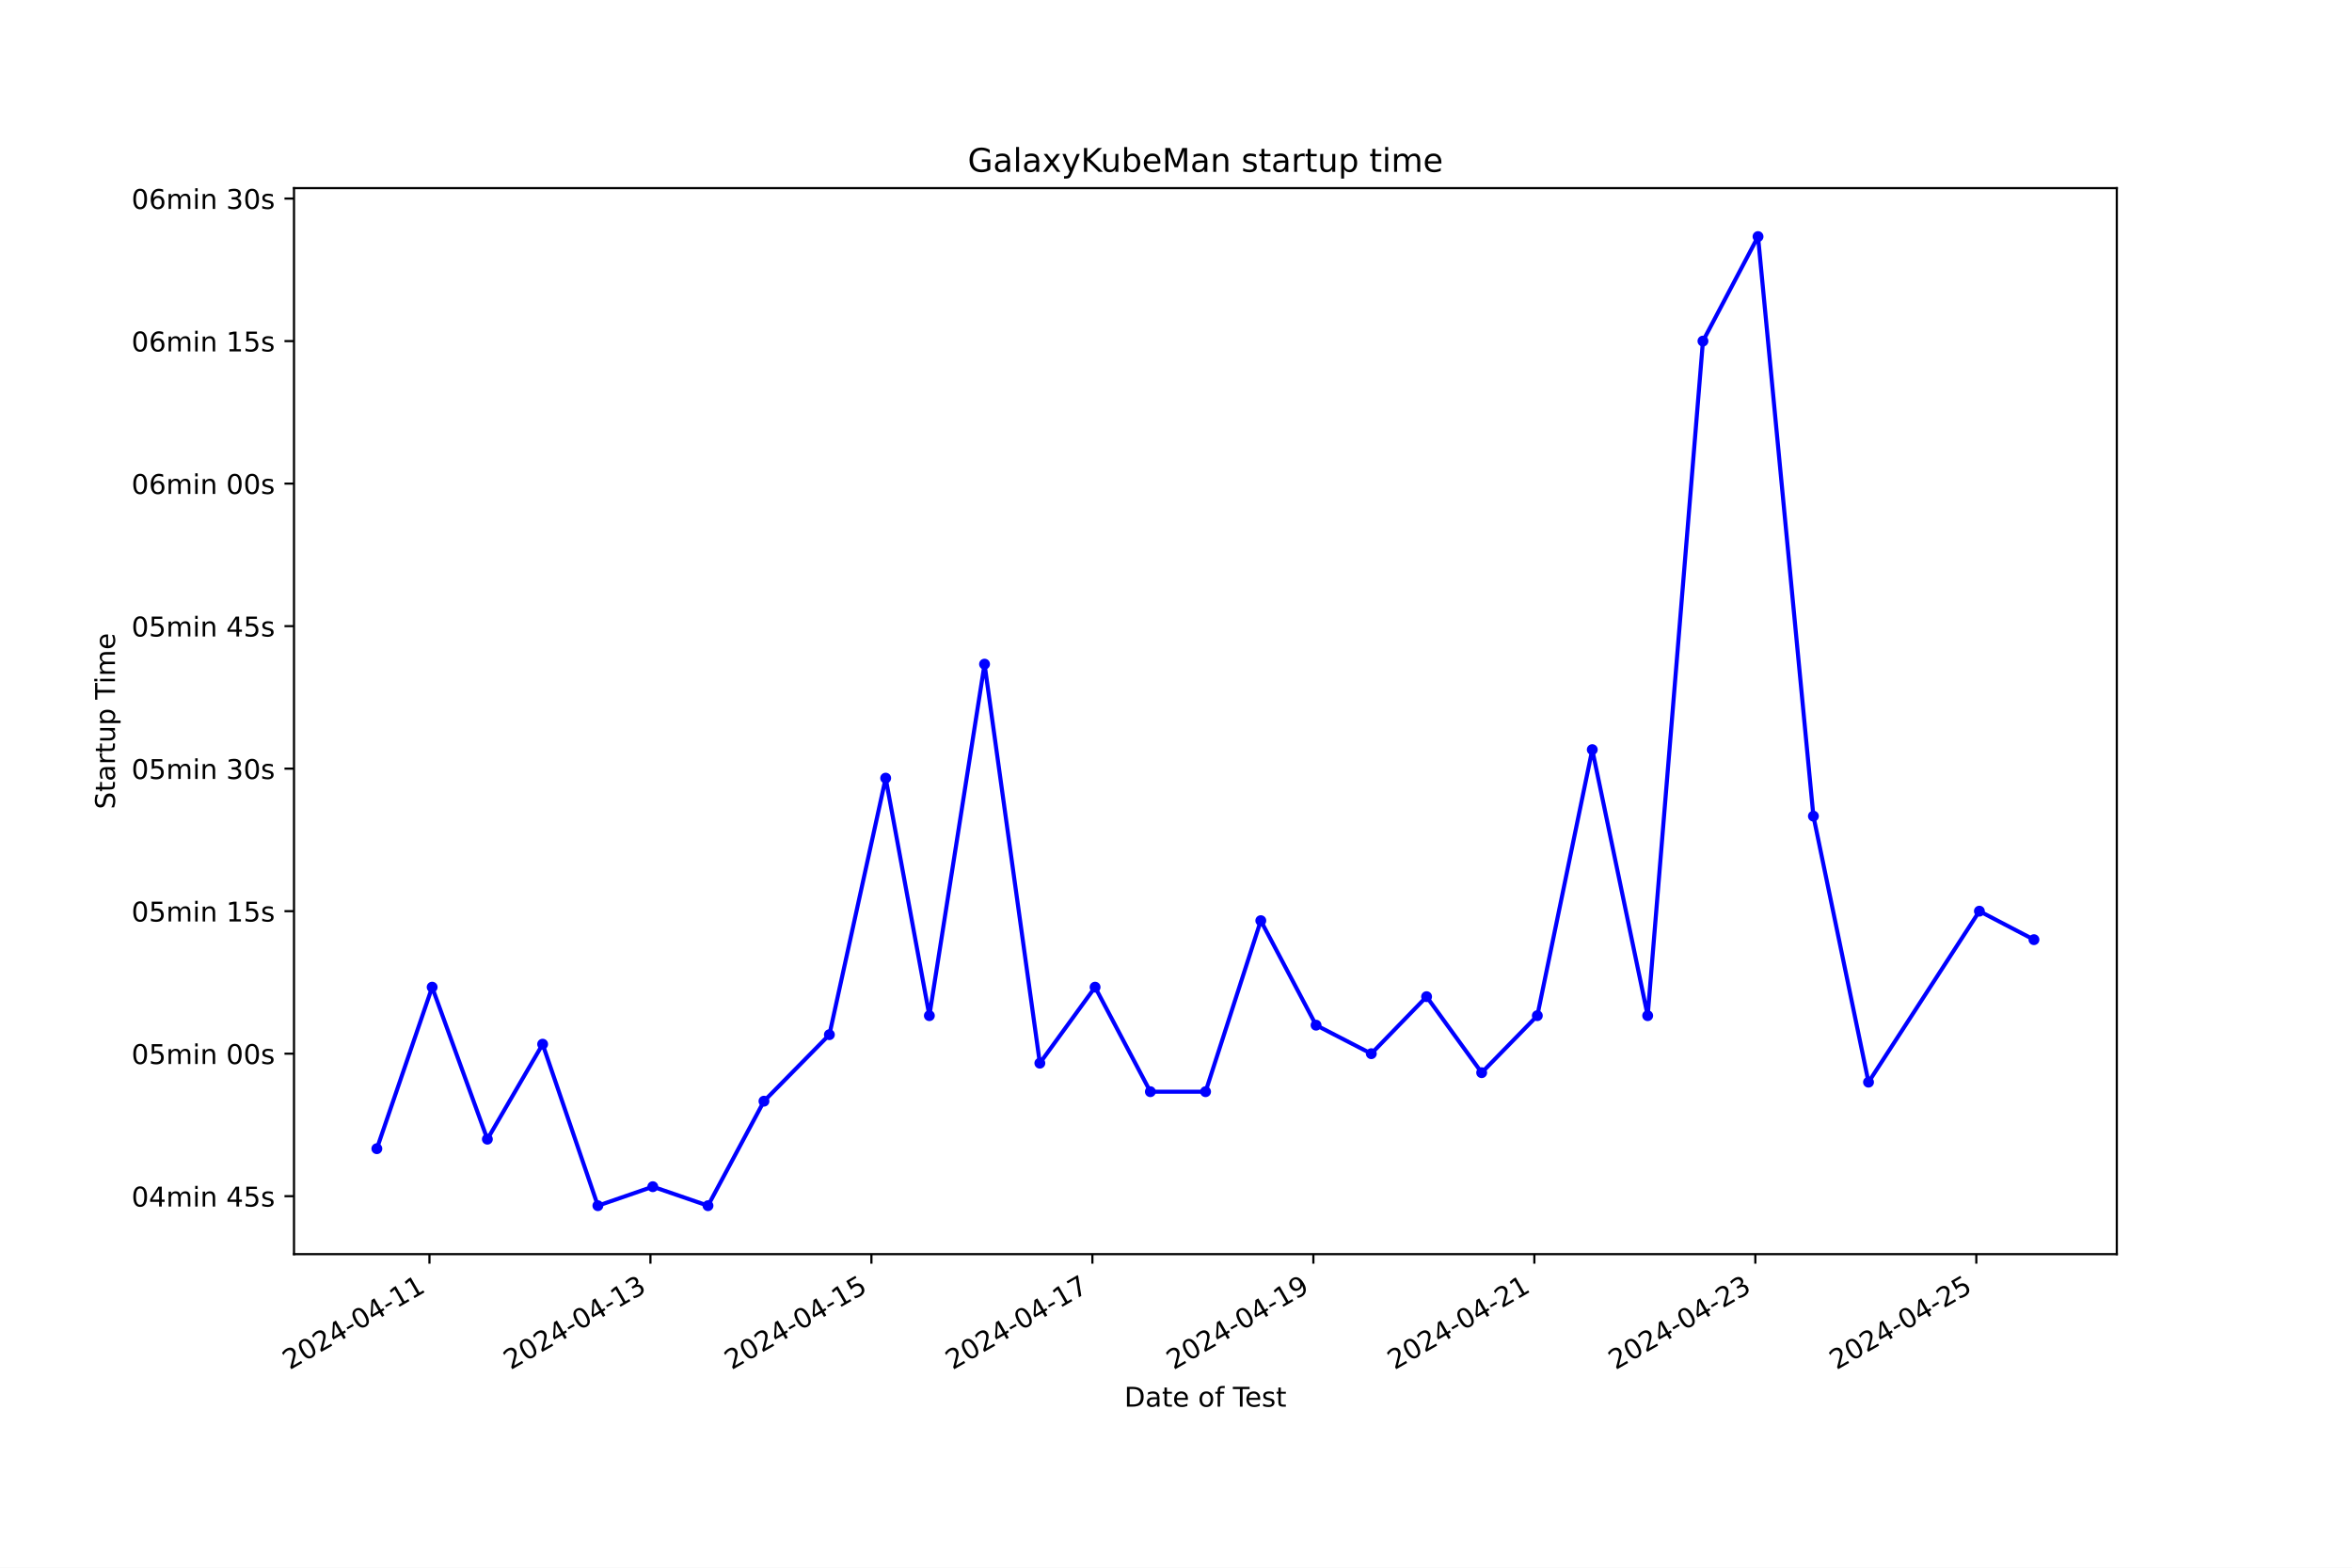
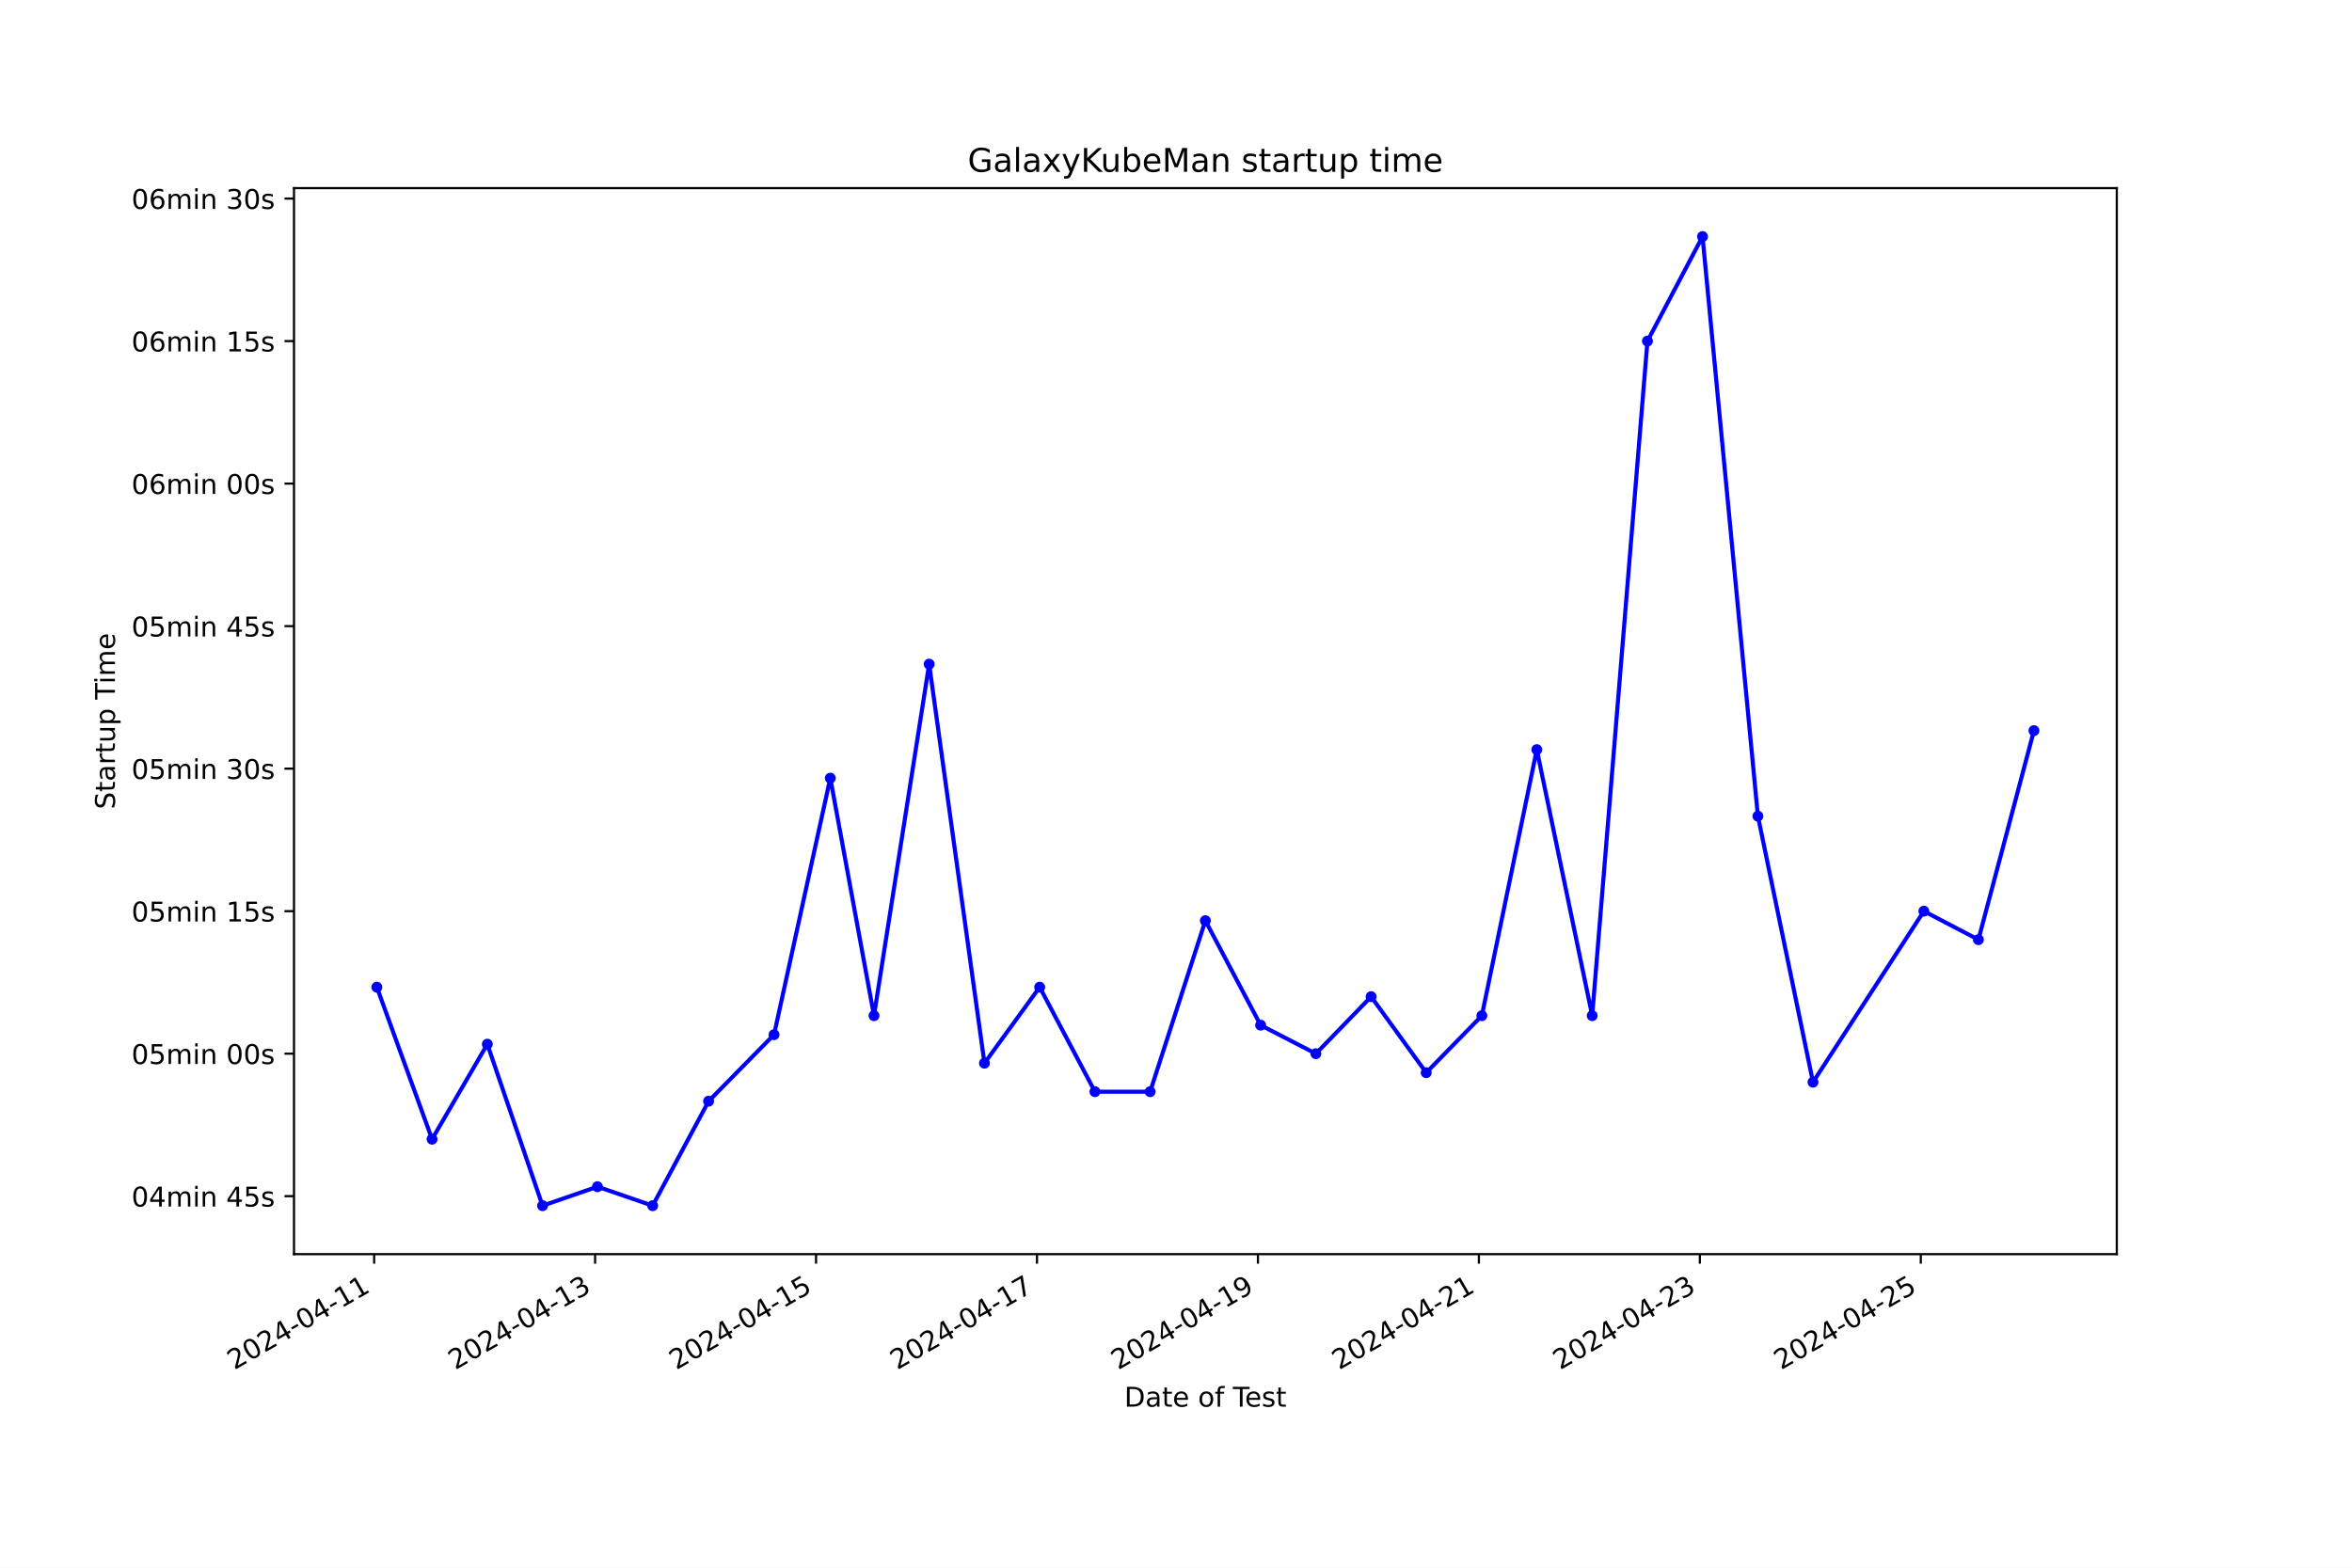
<svg xmlns="http://www.w3.org/2000/svg" xmlns:xlink="http://www.w3.org/1999/xlink" width="864pt" height="576pt" viewBox="0 0 864 576" version="1.1">
  <defs>
    <style type="text/css">*{stroke-linejoin: round; stroke-linecap: butt}</style>
  </defs>
  <g id="figure_1">
    <g id="patch_1">
      <path d="M 0 576  L 864 576  L 864 0  L 0 0  z " style="fill: #ffffff" />
    </g>
    <g id="axes_1">
      <g id="patch_2">
        <path d="M 108 460.8  L 777.6 460.8  L 777.6 69.12  L 108 69.12  z " style="fill: #ffffff" />
      </g>
      <g id="matplotlib.axis_1">
        <g id="xtick_1">
          <g id="line2d_1">
            <defs>
-               <path id="m8fc89f0499" d="M 0 0  L 0 3.5  " style="stroke: #000000; stroke-width: 0.8" />
+               <path id="ma6d296029d" d="M 0 0  L 0 3.5  " style="stroke: #000000; stroke-width: 0.8" />
            </defs>
            <g>
-               <use xlink:href="#m8fc89f0499" x="157.758" y="460.8" style="stroke: #000000; stroke-width: 0.8" />
+               <use xlink:href="#ma6d296029d" x="137.443" y="460.8" style="stroke: #000000; stroke-width: 0.8" />
            </g>
          </g>
          <g id="text_1">
-             <g transform="translate(106.3882 503.4383) rotate(-30) scale(0.1 -0.1)">
+             <g transform="translate(86.07349 503.4383) rotate(-30) scale(0.1 -0.1)">
              <defs>
                <path id="DejaVuSans-32" d="M 1228 531  L 3431 531  L 3431 0  L 469 0  L 469 531  Q 828 903 1448 1529  Q 2069 2156 2228 2338  Q 2531 2678 2651 2914  Q 2772 3150 2772 3378  Q 2772 3750 2511 3984  Q 2250 4219 1831 4219  Q 1534 4219 1204 4116  Q 875 4013 500 3803  L 500 4441  Q 881 4594 1212 4672  Q 1544 4750 1819 4750  Q 2544 4750 2975 4387  Q 3406 4025 3406 3419  Q 3406 3131 3298 2873  Q 3191 2616 2906 2266  Q 2828 2175 2409 1742  Q 1991 1309 1228 531  z " transform="scale(0.015625)" />
                <path id="DejaVuSans-30" d="M 2034 4250  Q 1547 4250 1301 3770  Q 1056 3291 1056 2328  Q 1056 1369 1301 889  Q 1547 409 2034 409  Q 2525 409 2770 889  Q 3016 1369 3016 2328  Q 3016 3291 2770 3770  Q 2525 4250 2034 4250  z M 2034 4750  Q 2819 4750 3233 4129  Q 3647 3509 3647 2328  Q 3647 1150 3233 529  Q 2819 -91 2034 -91  Q 1250 -91 836 529  Q 422 1150 422 2328  Q 422 3509 836 4129  Q 1250 4750 2034 4750  z " transform="scale(0.015625)" />
                <path id="DejaVuSans-34" d="M 2419 4116  L 825 1625  L 2419 1625  L 2419 4116  z M 2253 4666  L 3047 4666  L 3047 1625  L 3713 1625  L 3713 1100  L 3047 1100  L 3047 0  L 2419 0  L 2419 1100  L 313 1100  L 313 1709  L 2253 4666  z " transform="scale(0.015625)" />
                <path id="DejaVuSans-2d" d="M 313 2009  L 1997 2009  L 1997 1497  L 313 1497  L 313 2009  z " transform="scale(0.015625)" />
                <path id="DejaVuSans-31" d="M 794 531  L 1825 531  L 1825 4091  L 703 3866  L 703 4441  L 1819 4666  L 2450 4666  L 2450 531  L 3481 531  L 3481 0  L 794 0  L 794 531  z " transform="scale(0.015625)" />
              </defs>
              <use xlink:href="#DejaVuSans-32" />
              <use xlink:href="#DejaVuSans-30" x="63.623" />
              <use xlink:href="#DejaVuSans-32" x="127.246" />
              <use xlink:href="#DejaVuSans-34" x="190.869" />
              <use xlink:href="#DejaVuSans-2d" x="254.492" />
              <use xlink:href="#DejaVuSans-30" x="290.576" />
              <use xlink:href="#DejaVuSans-34" x="354.199" />
              <use xlink:href="#DejaVuSans-2d" x="417.822" />
              <use xlink:href="#DejaVuSans-31" x="453.906" />
              <use xlink:href="#DejaVuSans-31" x="517.529" />
            </g>
          </g>
        </g>
        <g id="xtick_2">
          <g id="line2d_2">
            <g>
-               <use xlink:href="#m8fc89f0499" x="238.934" y="460.8" style="stroke: #000000; stroke-width: 0.8" />
+               <use xlink:href="#ma6d296029d" x="218.608" y="460.8" style="stroke: #000000; stroke-width: 0.8" />
            </g>
          </g>
          <g id="text_2">
-             <g transform="translate(187.5648 503.4383) rotate(-30) scale(0.1 -0.1)">
+             <g transform="translate(167.2381 503.4383) rotate(-30) scale(0.1 -0.1)">
              <defs>
                <path id="DejaVuSans-33" d="M 2597 2516  Q 3050 2419 3304 2112  Q 3559 1806 3559 1356  Q 3559 666 3084 287  Q 2609 -91 1734 -91  Q 1441 -91 1130 -33  Q 819 25 488 141  L 488 750  Q 750 597 1062 519  Q 1375 441 1716 441  Q 2309 441 2620 675  Q 2931 909 2931 1356  Q 2931 1769 2642 2001  Q 2353 2234 1838 2234  L 1294 2234  L 1294 2753  L 1863 2753  Q 2328 2753 2575 2939  Q 2822 3125 2822 3475  Q 2822 3834 2567 4026  Q 2313 4219 1838 4219  Q 1578 4219 1281 4162  Q 984 4106 628 3988  L 628 4550  Q 988 4650 1302 4700  Q 1616 4750 1894 4750  Q 2613 4750 3031 4423  Q 3450 4097 3450 3541  Q 3450 3153 3228 2886  Q 3006 2619 2597 2516  z " transform="scale(0.015625)" />
              </defs>
              <use xlink:href="#DejaVuSans-32" />
              <use xlink:href="#DejaVuSans-30" x="63.623" />
              <use xlink:href="#DejaVuSans-32" x="127.246" />
              <use xlink:href="#DejaVuSans-34" x="190.869" />
              <use xlink:href="#DejaVuSans-2d" x="254.492" />
              <use xlink:href="#DejaVuSans-30" x="290.576" />
              <use xlink:href="#DejaVuSans-34" x="354.199" />
              <use xlink:href="#DejaVuSans-2d" x="417.822" />
              <use xlink:href="#DejaVuSans-31" x="453.906" />
              <use xlink:href="#DejaVuSans-33" x="517.529" />
            </g>
          </g>
        </g>
        <g id="xtick_3">
          <g id="line2d_3">
            <g>
-               <use xlink:href="#m8fc89f0499" x="320.111" y="460.8" style="stroke: #000000; stroke-width: 0.8" />
+               <use xlink:href="#ma6d296029d" x="299.772" y="460.8" style="stroke: #000000; stroke-width: 0.8" />
            </g>
          </g>
          <g id="text_3">
-             <g transform="translate(268.7415 503.4383) rotate(-30) scale(0.1 -0.1)">
+             <g transform="translate(248.4028 503.4383) rotate(-30) scale(0.1 -0.1)">
              <defs>
                <path id="DejaVuSans-35" d="M 691 4666  L 3169 4666  L 3169 4134  L 1269 4134  L 1269 2991  Q 1406 3038 1543 3061  Q 1681 3084 1819 3084  Q 2600 3084 3056 2656  Q 3513 2228 3513 1497  Q 3513 744 3044 326  Q 2575 -91 1722 -91  Q 1428 -91 1123 -41  Q 819 9 494 109  L 494 744  Q 775 591 1075 516  Q 1375 441 1709 441  Q 2250 441 2565 725  Q 2881 1009 2881 1497  Q 2881 1984 2565 2268  Q 2250 2553 1709 2553  Q 1456 2553 1204 2497  Q 953 2441 691 2322  L 691 4666  z " transform="scale(0.015625)" />
              </defs>
              <use xlink:href="#DejaVuSans-32" />
              <use xlink:href="#DejaVuSans-30" x="63.623" />
              <use xlink:href="#DejaVuSans-32" x="127.246" />
              <use xlink:href="#DejaVuSans-34" x="190.869" />
              <use xlink:href="#DejaVuSans-2d" x="254.492" />
              <use xlink:href="#DejaVuSans-30" x="290.576" />
              <use xlink:href="#DejaVuSans-34" x="354.199" />
              <use xlink:href="#DejaVuSans-2d" x="417.822" />
              <use xlink:href="#DejaVuSans-31" x="453.906" />
              <use xlink:href="#DejaVuSans-35" x="517.529" />
            </g>
          </g>
        </g>
        <g id="xtick_4">
          <g id="line2d_4">
            <g>
-               <use xlink:href="#m8fc89f0499" x="401.288" y="460.8" style="stroke: #000000; stroke-width: 0.8" />
+               <use xlink:href="#ma6d296029d" x="380.937" y="460.8" style="stroke: #000000; stroke-width: 0.8" />
            </g>
          </g>
          <g id="text_4">
-             <g transform="translate(349.9182 503.4383) rotate(-30) scale(0.1 -0.1)">
+             <g transform="translate(329.5674 503.4383) rotate(-30) scale(0.1 -0.1)">
              <defs>
                <path id="DejaVuSans-37" d="M 525 4666  L 3525 4666  L 3525 4397  L 1831 0  L 1172 0  L 2766 4134  L 525 4134  L 525 4666  z " transform="scale(0.015625)" />
              </defs>
              <use xlink:href="#DejaVuSans-32" />
              <use xlink:href="#DejaVuSans-30" x="63.623" />
              <use xlink:href="#DejaVuSans-32" x="127.246" />
              <use xlink:href="#DejaVuSans-34" x="190.869" />
              <use xlink:href="#DejaVuSans-2d" x="254.492" />
              <use xlink:href="#DejaVuSans-30" x="290.576" />
              <use xlink:href="#DejaVuSans-34" x="354.199" />
              <use xlink:href="#DejaVuSans-2d" x="417.822" />
              <use xlink:href="#DejaVuSans-31" x="453.906" />
              <use xlink:href="#DejaVuSans-37" x="517.529" />
            </g>
          </g>
        </g>
        <g id="xtick_5">
          <g id="line2d_5">
            <g>
-               <use xlink:href="#m8fc89f0499" x="482.464" y="460.8" style="stroke: #000000; stroke-width: 0.8" />
+               <use xlink:href="#ma6d296029d" x="462.101" y="460.8" style="stroke: #000000; stroke-width: 0.8" />
            </g>
          </g>
          <g id="text_5">
-             <g transform="translate(431.0948 503.4383) rotate(-30) scale(0.1 -0.1)">
+             <g transform="translate(410.732 503.4383) rotate(-30) scale(0.1 -0.1)">
              <defs>
                <path id="DejaVuSans-39" d="M 703 97  L 703 672  Q 941 559 1184 500  Q 1428 441 1663 441  Q 2288 441 2617 861  Q 2947 1281 2994 2138  Q 2813 1869 2534 1725  Q 2256 1581 1919 1581  Q 1219 1581 811 2004  Q 403 2428 403 3163  Q 403 3881 828 4315  Q 1253 4750 1959 4750  Q 2769 4750 3195 4129  Q 3622 3509 3622 2328  Q 3622 1225 3098 567  Q 2575 -91 1691 -91  Q 1453 -91 1209 -44  Q 966 3 703 97  z M 1959 2075  Q 2384 2075 2632 2365  Q 2881 2656 2881 3163  Q 2881 3666 2632 3958  Q 2384 4250 1959 4250  Q 1534 4250 1286 3958  Q 1038 3666 1038 3163  Q 1038 2656 1286 2365  Q 1534 2075 1959 2075  z " transform="scale(0.015625)" />
              </defs>
              <use xlink:href="#DejaVuSans-32" />
              <use xlink:href="#DejaVuSans-30" x="63.623" />
              <use xlink:href="#DejaVuSans-32" x="127.246" />
              <use xlink:href="#DejaVuSans-34" x="190.869" />
              <use xlink:href="#DejaVuSans-2d" x="254.492" />
              <use xlink:href="#DejaVuSans-30" x="290.576" />
              <use xlink:href="#DejaVuSans-34" x="354.199" />
              <use xlink:href="#DejaVuSans-2d" x="417.822" />
              <use xlink:href="#DejaVuSans-31" x="453.906" />
              <use xlink:href="#DejaVuSans-39" x="517.529" />
            </g>
          </g>
        </g>
        <g id="xtick_6">
          <g id="line2d_6">
            <g>
-               <use xlink:href="#m8fc89f0499" x="563.641" y="460.8" style="stroke: #000000; stroke-width: 0.8" />
+               <use xlink:href="#ma6d296029d" x="543.266" y="460.8" style="stroke: #000000; stroke-width: 0.8" />
            </g>
          </g>
          <g id="text_6">
-             <g transform="translate(512.2715 503.4383) rotate(-30) scale(0.1 -0.1)">
+             <g transform="translate(491.8967 503.4383) rotate(-30) scale(0.1 -0.1)">
              <use xlink:href="#DejaVuSans-32" />
              <use xlink:href="#DejaVuSans-30" x="63.623" />
              <use xlink:href="#DejaVuSans-32" x="127.246" />
              <use xlink:href="#DejaVuSans-34" x="190.869" />
              <use xlink:href="#DejaVuSans-2d" x="254.492" />
              <use xlink:href="#DejaVuSans-30" x="290.576" />
              <use xlink:href="#DejaVuSans-34" x="354.199" />
              <use xlink:href="#DejaVuSans-2d" x="417.822" />
              <use xlink:href="#DejaVuSans-32" x="453.906" />
              <use xlink:href="#DejaVuSans-31" x="517.529" />
            </g>
          </g>
        </g>
        <g id="xtick_7">
          <g id="line2d_7">
            <g>
-               <use xlink:href="#m8fc89f0499" x="644.818" y="460.8" style="stroke: #000000; stroke-width: 0.8" />
+               <use xlink:href="#ma6d296029d" x="624.431" y="460.8" style="stroke: #000000; stroke-width: 0.8" />
            </g>
          </g>
          <g id="text_7">
-             <g transform="translate(593.4482 503.4383) rotate(-30) scale(0.1 -0.1)">
+             <g transform="translate(573.0613 503.4383) rotate(-30) scale(0.1 -0.1)">
              <use xlink:href="#DejaVuSans-32" />
              <use xlink:href="#DejaVuSans-30" x="63.623" />
              <use xlink:href="#DejaVuSans-32" x="127.246" />
              <use xlink:href="#DejaVuSans-34" x="190.869" />
              <use xlink:href="#DejaVuSans-2d" x="254.492" />
              <use xlink:href="#DejaVuSans-30" x="290.576" />
              <use xlink:href="#DejaVuSans-34" x="354.199" />
              <use xlink:href="#DejaVuSans-2d" x="417.822" />
              <use xlink:href="#DejaVuSans-32" x="453.906" />
              <use xlink:href="#DejaVuSans-33" x="517.529" />
            </g>
          </g>
        </g>
        <g id="xtick_8">
          <g id="line2d_8">
            <g>
-               <use xlink:href="#m8fc89f0499" x="725.994" y="460.8" style="stroke: #000000; stroke-width: 0.8" />
+               <use xlink:href="#ma6d296029d" x="705.595" y="460.8" style="stroke: #000000; stroke-width: 0.8" />
            </g>
          </g>
          <g id="text_8">
-             <g transform="translate(674.6248 503.4383) rotate(-30) scale(0.1 -0.1)">
+             <g transform="translate(654.226 503.4383) rotate(-30) scale(0.1 -0.1)">
              <use xlink:href="#DejaVuSans-32" />
              <use xlink:href="#DejaVuSans-30" x="63.623" />
              <use xlink:href="#DejaVuSans-32" x="127.246" />
              <use xlink:href="#DejaVuSans-34" x="190.869" />
              <use xlink:href="#DejaVuSans-2d" x="254.492" />
              <use xlink:href="#DejaVuSans-30" x="290.576" />
              <use xlink:href="#DejaVuSans-34" x="354.199" />
              <use xlink:href="#DejaVuSans-2d" x="417.822" />
              <use xlink:href="#DejaVuSans-32" x="453.906" />
              <use xlink:href="#DejaVuSans-35" x="517.529" />
            </g>
          </g>
        </g>
        <g id="text_9">
          <g transform="translate(413.0063 516.8378) scale(0.1 -0.1)">
            <defs>
              <path id="DejaVuSans-44" d="M 1259 4147  L 1259 519  L 2022 519  Q 2988 519 3436 956  Q 3884 1394 3884 2338  Q 3884 3275 3436 3711  Q 2988 4147 2022 4147  L 1259 4147  z M 628 4666  L 1925 4666  Q 3281 4666 3915 4102  Q 4550 3538 4550 2338  Q 4550 1131 3912 565  Q 3275 0 1925 0  L 628 0  L 628 4666  z " transform="scale(0.015625)" />
              <path id="DejaVuSans-61" d="M 2194 1759  Q 1497 1759 1228 1600  Q 959 1441 959 1056  Q 959 750 1161 570  Q 1363 391 1709 391  Q 2188 391 2477 730  Q 2766 1069 2766 1631  L 2766 1759  L 2194 1759  z M 3341 1997  L 3341 0  L 2766 0  L 2766 531  Q 2569 213 2275 61  Q 1981 -91 1556 -91  Q 1019 -91 701 211  Q 384 513 384 1019  Q 384 1609 779 1909  Q 1175 2209 1959 2209  L 2766 2209  L 2766 2266  Q 2766 2663 2505 2880  Q 2244 3097 1772 3097  Q 1472 3097 1187 3025  Q 903 2953 641 2809  L 641 3341  Q 956 3463 1253 3523  Q 1550 3584 1831 3584  Q 2591 3584 2966 3190  Q 3341 2797 3341 1997  z " transform="scale(0.015625)" />
              <path id="DejaVuSans-74" d="M 1172 4494  L 1172 3500  L 2356 3500  L 2356 3053  L 1172 3053  L 1172 1153  Q 1172 725 1289 603  Q 1406 481 1766 481  L 2356 481  L 2356 0  L 1766 0  Q 1100 0 847 248  Q 594 497 594 1153  L 594 3053  L 172 3053  L 172 3500  L 594 3500  L 594 4494  L 1172 4494  z " transform="scale(0.015625)" />
              <path id="DejaVuSans-65" d="M 3597 1894  L 3597 1613  L 953 1613  Q 991 1019 1311 708  Q 1631 397 2203 397  Q 2534 397 2845 478  Q 3156 559 3463 722  L 3463 178  Q 3153 47 2828 -22  Q 2503 -91 2169 -91  Q 1331 -91 842 396  Q 353 884 353 1716  Q 353 2575 817 3079  Q 1281 3584 2069 3584  Q 2775 3584 3186 3129  Q 3597 2675 3597 1894  z M 3022 2063  Q 3016 2534 2758 2815  Q 2500 3097 2075 3097  Q 1594 3097 1305 2825  Q 1016 2553 972 2059  L 3022 2063  z " transform="scale(0.015625)" />
              <path id="DejaVuSans-20" transform="scale(0.015625)" />
              <path id="DejaVuSans-6f" d="M 1959 3097  Q 1497 3097 1228 2736  Q 959 2375 959 1747  Q 959 1119 1226 758  Q 1494 397 1959 397  Q 2419 397 2687 759  Q 2956 1122 2956 1747  Q 2956 2369 2687 2733  Q 2419 3097 1959 3097  z M 1959 3584  Q 2709 3584 3137 3096  Q 3566 2609 3566 1747  Q 3566 888 3137 398  Q 2709 -91 1959 -91  Q 1206 -91 779 398  Q 353 888 353 1747  Q 353 2609 779 3096  Q 1206 3584 1959 3584  z " transform="scale(0.015625)" />
              <path id="DejaVuSans-66" d="M 2375 4863  L 2375 4384  L 1825 4384  Q 1516 4384 1395 4259  Q 1275 4134 1275 3809  L 1275 3500  L 2222 3500  L 2222 3053  L 1275 3053  L 1275 0  L 697 0  L 697 3053  L 147 3053  L 147 3500  L 697 3500  L 697 3744  Q 697 4328 969 4595  Q 1241 4863 1831 4863  L 2375 4863  z " transform="scale(0.015625)" />
              <path id="DejaVuSans-54" d="M -19 4666  L 3928 4666  L 3928 4134  L 2272 4134  L 2272 0  L 1638 0  L 1638 4134  L -19 4134  L -19 4666  z " transform="scale(0.015625)" />
              <path id="DejaVuSans-73" d="M 2834 3397  L 2834 2853  Q 2591 2978 2328 3040  Q 2066 3103 1784 3103  Q 1356 3103 1142 2972  Q 928 2841 928 2578  Q 928 2378 1081 2264  Q 1234 2150 1697 2047  L 1894 2003  Q 2506 1872 2764 1633  Q 3022 1394 3022 966  Q 3022 478 2636 193  Q 2250 -91 1575 -91  Q 1294 -91 989 -36  Q 684 19 347 128  L 347 722  Q 666 556 975 473  Q 1284 391 1588 391  Q 1994 391 2212 530  Q 2431 669 2431 922  Q 2431 1156 2273 1281  Q 2116 1406 1581 1522  L 1381 1569  Q 847 1681 609 1914  Q 372 2147 372 2553  Q 372 3047 722 3315  Q 1072 3584 1716 3584  Q 2034 3584 2315 3537  Q 2597 3491 2834 3397  z " transform="scale(0.015625)" />
            </defs>
            <use xlink:href="#DejaVuSans-44" />
            <use xlink:href="#DejaVuSans-61" x="77.002" />
            <use xlink:href="#DejaVuSans-74" x="138.281" />
            <use xlink:href="#DejaVuSans-65" x="177.49" />
            <use xlink:href="#DejaVuSans-20" x="239.014" />
            <use xlink:href="#DejaVuSans-6f" x="270.801" />
            <use xlink:href="#DejaVuSans-66" x="331.982" />
            <use xlink:href="#DejaVuSans-20" x="367.188" />
            <use xlink:href="#DejaVuSans-54" x="398.975" />
            <use xlink:href="#DejaVuSans-65" x="443.059" />
            <use xlink:href="#DejaVuSans-73" x="504.582" />
            <use xlink:href="#DejaVuSans-74" x="556.682" />
          </g>
        </g>
      </g>
      <g id="matplotlib.axis_2">
        <g id="ytick_1">
          <g id="line2d_9">
            <defs>
-               <path id="m778e1551a1" d="M 0 0  L -3.5 0  " style="stroke: #000000; stroke-width: 0.8" />
+               <path id="m3b054409d7" d="M 0 0  L -3.5 0  " style="stroke: #000000; stroke-width: 0.8" />
            </defs>
            <g>
-               <use xlink:href="#m778e1551a1" x="108" y="439.505" style="stroke: #000000; stroke-width: 0.8" />
+               <use xlink:href="#m3b054409d7" x="108" y="439.505" style="stroke: #000000; stroke-width: 0.8" />
            </g>
          </g>
          <g id="text_10">
            <g transform="translate(48.30625 443.3047) scale(0.1 -0.1)">
              <defs>
                <path id="DejaVuSans-6d" d="M 3328 2828  Q 3544 3216 3844 3400  Q 4144 3584 4550 3584  Q 5097 3584 5394 3201  Q 5691 2819 5691 2113  L 5691 0  L 5113 0  L 5113 2094  Q 5113 2597 4934 2840  Q 4756 3084 4391 3084  Q 3944 3084 3684 2787  Q 3425 2491 3425 1978  L 3425 0  L 2847 0  L 2847 2094  Q 2847 2600 2669 2842  Q 2491 3084 2119 3084  Q 1678 3084 1418 2786  Q 1159 2488 1159 1978  L 1159 0  L 581 0  L 581 3500  L 1159 3500  L 1159 2956  Q 1356 3278 1631 3431  Q 1906 3584 2284 3584  Q 2666 3584 2933 3390  Q 3200 3197 3328 2828  z " transform="scale(0.015625)" />
                <path id="DejaVuSans-69" d="M 603 3500  L 1178 3500  L 1178 0  L 603 0  L 603 3500  z M 603 4863  L 1178 4863  L 1178 4134  L 603 4134  L 603 4863  z " transform="scale(0.015625)" />
                <path id="DejaVuSans-6e" d="M 3513 2113  L 3513 0  L 2938 0  L 2938 2094  Q 2938 2591 2744 2837  Q 2550 3084 2163 3084  Q 1697 3084 1428 2787  Q 1159 2491 1159 1978  L 1159 0  L 581 0  L 581 3500  L 1159 3500  L 1159 2956  Q 1366 3272 1645 3428  Q 1925 3584 2291 3584  Q 2894 3584 3203 3211  Q 3513 2838 3513 2113  z " transform="scale(0.015625)" />
              </defs>
              <use xlink:href="#DejaVuSans-30" />
              <use xlink:href="#DejaVuSans-34" x="63.623" />
              <use xlink:href="#DejaVuSans-6d" x="127.246" />
              <use xlink:href="#DejaVuSans-69" x="224.658" />
              <use xlink:href="#DejaVuSans-6e" x="252.441" />
              <use xlink:href="#DejaVuSans-20" x="315.82" />
              <use xlink:href="#DejaVuSans-34" x="347.607" />
              <use xlink:href="#DejaVuSans-35" x="411.23" />
              <use xlink:href="#DejaVuSans-73" x="474.854" />
            </g>
          </g>
        </g>
        <g id="ytick_2">
          <g id="line2d_10">
            <g>
-               <use xlink:href="#m778e1551a1" x="108" y="387.142" style="stroke: #000000; stroke-width: 0.8" />
+               <use xlink:href="#m3b054409d7" x="108" y="387.142" style="stroke: #000000; stroke-width: 0.8" />
            </g>
          </g>
          <g id="text_11">
            <g transform="translate(48.30625 390.941) scale(0.1 -0.1)">
              <use xlink:href="#DejaVuSans-30" />
              <use xlink:href="#DejaVuSans-35" x="63.623" />
              <use xlink:href="#DejaVuSans-6d" x="127.246" />
              <use xlink:href="#DejaVuSans-69" x="224.658" />
              <use xlink:href="#DejaVuSans-6e" x="252.441" />
              <use xlink:href="#DejaVuSans-20" x="315.82" />
              <use xlink:href="#DejaVuSans-30" x="347.607" />
              <use xlink:href="#DejaVuSans-30" x="411.23" />
              <use xlink:href="#DejaVuSans-73" x="474.854" />
            </g>
          </g>
        </g>
        <g id="ytick_3">
          <g id="line2d_11">
            <g>
-               <use xlink:href="#m778e1551a1" x="108" y="334.778" style="stroke: #000000; stroke-width: 0.8" />
+               <use xlink:href="#m3b054409d7" x="108" y="334.778" style="stroke: #000000; stroke-width: 0.8" />
            </g>
          </g>
          <g id="text_12">
            <g transform="translate(48.30625 338.5774) scale(0.1 -0.1)">
              <use xlink:href="#DejaVuSans-30" />
              <use xlink:href="#DejaVuSans-35" x="63.623" />
              <use xlink:href="#DejaVuSans-6d" x="127.246" />
              <use xlink:href="#DejaVuSans-69" x="224.658" />
              <use xlink:href="#DejaVuSans-6e" x="252.441" />
              <use xlink:href="#DejaVuSans-20" x="315.82" />
              <use xlink:href="#DejaVuSans-31" x="347.607" />
              <use xlink:href="#DejaVuSans-35" x="411.23" />
              <use xlink:href="#DejaVuSans-73" x="474.854" />
            </g>
          </g>
        </g>
        <g id="ytick_4">
          <g id="line2d_12">
            <g>
-               <use xlink:href="#m778e1551a1" x="108" y="282.415" style="stroke: #000000; stroke-width: 0.8" />
+               <use xlink:href="#m3b054409d7" x="108" y="282.415" style="stroke: #000000; stroke-width: 0.8" />
            </g>
          </g>
          <g id="text_13">
            <g transform="translate(48.30625 286.2138) scale(0.1 -0.1)">
              <use xlink:href="#DejaVuSans-30" />
              <use xlink:href="#DejaVuSans-35" x="63.623" />
              <use xlink:href="#DejaVuSans-6d" x="127.246" />
              <use xlink:href="#DejaVuSans-69" x="224.658" />
              <use xlink:href="#DejaVuSans-6e" x="252.441" />
              <use xlink:href="#DejaVuSans-20" x="315.82" />
              <use xlink:href="#DejaVuSans-33" x="347.607" />
              <use xlink:href="#DejaVuSans-30" x="411.23" />
              <use xlink:href="#DejaVuSans-73" x="474.854" />
            </g>
          </g>
        </g>
        <g id="ytick_5">
          <g id="line2d_13">
            <g>
-               <use xlink:href="#m778e1551a1" x="108" y="230.051" style="stroke: #000000; stroke-width: 0.8" />
+               <use xlink:href="#m3b054409d7" x="108" y="230.051" style="stroke: #000000; stroke-width: 0.8" />
            </g>
          </g>
          <g id="text_14">
            <g transform="translate(48.30625 233.8501) scale(0.1 -0.1)">
              <use xlink:href="#DejaVuSans-30" />
              <use xlink:href="#DejaVuSans-35" x="63.623" />
              <use xlink:href="#DejaVuSans-6d" x="127.246" />
              <use xlink:href="#DejaVuSans-69" x="224.658" />
              <use xlink:href="#DejaVuSans-6e" x="252.441" />
              <use xlink:href="#DejaVuSans-20" x="315.82" />
              <use xlink:href="#DejaVuSans-34" x="347.607" />
              <use xlink:href="#DejaVuSans-35" x="411.23" />
              <use xlink:href="#DejaVuSans-73" x="474.854" />
            </g>
          </g>
        </g>
        <g id="ytick_6">
          <g id="line2d_14">
            <g>
-               <use xlink:href="#m778e1551a1" x="108" y="177.687" style="stroke: #000000; stroke-width: 0.8" />
+               <use xlink:href="#m3b054409d7" x="108" y="177.687" style="stroke: #000000; stroke-width: 0.8" />
            </g>
          </g>
          <g id="text_15">
            <g transform="translate(48.30625 181.4865) scale(0.1 -0.1)">
              <defs>
                <path id="DejaVuSans-36" d="M 2113 2584  Q 1688 2584 1439 2293  Q 1191 2003 1191 1497  Q 1191 994 1439 701  Q 1688 409 2113 409  Q 2538 409 2786 701  Q 3034 994 3034 1497  Q 3034 2003 2786 2293  Q 2538 2584 2113 2584  z M 3366 4563  L 3366 3988  Q 3128 4100 2886 4159  Q 2644 4219 2406 4219  Q 1781 4219 1451 3797  Q 1122 3375 1075 2522  Q 1259 2794 1537 2939  Q 1816 3084 2150 3084  Q 2853 3084 3261 2657  Q 3669 2231 3669 1497  Q 3669 778 3244 343  Q 2819 -91 2113 -91  Q 1303 -91 875 529  Q 447 1150 447 2328  Q 447 3434 972 4092  Q 1497 4750 2381 4750  Q 2619 4750 2861 4703  Q 3103 4656 3366 4563  z " transform="scale(0.015625)" />
              </defs>
              <use xlink:href="#DejaVuSans-30" />
              <use xlink:href="#DejaVuSans-36" x="63.623" />
              <use xlink:href="#DejaVuSans-6d" x="127.246" />
              <use xlink:href="#DejaVuSans-69" x="224.658" />
              <use xlink:href="#DejaVuSans-6e" x="252.441" />
              <use xlink:href="#DejaVuSans-20" x="315.82" />
              <use xlink:href="#DejaVuSans-30" x="347.607" />
              <use xlink:href="#DejaVuSans-30" x="411.23" />
              <use xlink:href="#DejaVuSans-73" x="474.854" />
            </g>
          </g>
        </g>
        <g id="ytick_7">
          <g id="line2d_15">
            <g>
-               <use xlink:href="#m778e1551a1" x="108" y="125.324" style="stroke: #000000; stroke-width: 0.8" />
+               <use xlink:href="#m3b054409d7" x="108" y="125.324" style="stroke: #000000; stroke-width: 0.8" />
            </g>
          </g>
          <g id="text_16">
            <g transform="translate(48.30625 129.1229) scale(0.1 -0.1)">
              <use xlink:href="#DejaVuSans-30" />
              <use xlink:href="#DejaVuSans-36" x="63.623" />
              <use xlink:href="#DejaVuSans-6d" x="127.246" />
              <use xlink:href="#DejaVuSans-69" x="224.658" />
              <use xlink:href="#DejaVuSans-6e" x="252.441" />
              <use xlink:href="#DejaVuSans-20" x="315.82" />
              <use xlink:href="#DejaVuSans-31" x="347.607" />
              <use xlink:href="#DejaVuSans-35" x="411.23" />
              <use xlink:href="#DejaVuSans-73" x="474.854" />
            </g>
          </g>
        </g>
        <g id="ytick_8">
          <g id="line2d_16">
            <g>
-               <use xlink:href="#m778e1551a1" x="108" y="72.96" style="stroke: #000000; stroke-width: 0.8" />
+               <use xlink:href="#m3b054409d7" x="108" y="72.96" style="stroke: #000000; stroke-width: 0.8" />
            </g>
          </g>
          <g id="text_17">
            <g transform="translate(48.30625 76.75922) scale(0.1 -0.1)">
              <use xlink:href="#DejaVuSans-30" />
              <use xlink:href="#DejaVuSans-36" x="63.623" />
              <use xlink:href="#DejaVuSans-6d" x="127.246" />
              <use xlink:href="#DejaVuSans-69" x="224.658" />
              <use xlink:href="#DejaVuSans-6e" x="252.441" />
              <use xlink:href="#DejaVuSans-20" x="315.82" />
              <use xlink:href="#DejaVuSans-33" x="347.607" />
              <use xlink:href="#DejaVuSans-30" x="411.23" />
              <use xlink:href="#DejaVuSans-73" x="474.854" />
            </g>
          </g>
        </g>
        <g id="text_18">
          <g transform="translate(42.22656 297.3397) rotate(-90) scale(0.1 -0.1)">
            <defs>
              <path id="DejaVuSans-53" d="M 3425 4513  L 3425 3897  Q 3066 4069 2747 4153  Q 2428 4238 2131 4238  Q 1616 4238 1336 4038  Q 1056 3838 1056 3469  Q 1056 3159 1242 3001  Q 1428 2844 1947 2747  L 2328 2669  Q 3034 2534 3370 2195  Q 3706 1856 3706 1288  Q 3706 609 3251 259  Q 2797 -91 1919 -91  Q 1588 -91 1214 -16  Q 841 59 441 206  L 441 856  Q 825 641 1194 531  Q 1563 422 1919 422  Q 2459 422 2753 634  Q 3047 847 3047 1241  Q 3047 1584 2836 1778  Q 2625 1972 2144 2069  L 1759 2144  Q 1053 2284 737 2584  Q 422 2884 422 3419  Q 422 4038 858 4394  Q 1294 4750 2059 4750  Q 2388 4750 2728 4690  Q 3069 4631 3425 4513  z " transform="scale(0.015625)" />
              <path id="DejaVuSans-72" d="M 2631 2963  Q 2534 3019 2420 3045  Q 2306 3072 2169 3072  Q 1681 3072 1420 2755  Q 1159 2438 1159 1844  L 1159 0  L 581 0  L 581 3500  L 1159 3500  L 1159 2956  Q 1341 3275 1631 3429  Q 1922 3584 2338 3584  Q 2397 3584 2469 3576  Q 2541 3569 2628 3553  L 2631 2963  z " transform="scale(0.015625)" />
              <path id="DejaVuSans-75" d="M 544 1381  L 544 3500  L 1119 3500  L 1119 1403  Q 1119 906 1312 657  Q 1506 409 1894 409  Q 2359 409 2629 706  Q 2900 1003 2900 1516  L 2900 3500  L 3475 3500  L 3475 0  L 2900 0  L 2900 538  Q 2691 219 2414 64  Q 2138 -91 1772 -91  Q 1169 -91 856 284  Q 544 659 544 1381  z M 1991 3584  L 1991 3584  z " transform="scale(0.015625)" />
              <path id="DejaVuSans-70" d="M 1159 525  L 1159 -1331  L 581 -1331  L 581 3500  L 1159 3500  L 1159 2969  Q 1341 3281 1617 3432  Q 1894 3584 2278 3584  Q 2916 3584 3314 3078  Q 3713 2572 3713 1747  Q 3713 922 3314 415  Q 2916 -91 2278 -91  Q 1894 -91 1617 61  Q 1341 213 1159 525  z M 3116 1747  Q 3116 2381 2855 2742  Q 2594 3103 2138 3103  Q 1681 3103 1420 2742  Q 1159 2381 1159 1747  Q 1159 1113 1420 752  Q 1681 391 2138 391  Q 2594 391 2855 752  Q 3116 1113 3116 1747  z " transform="scale(0.015625)" />
            </defs>
            <use xlink:href="#DejaVuSans-53" />
            <use xlink:href="#DejaVuSans-74" x="63.477" />
            <use xlink:href="#DejaVuSans-61" x="102.686" />
            <use xlink:href="#DejaVuSans-72" x="163.965" />
            <use xlink:href="#DejaVuSans-74" x="205.078" />
            <use xlink:href="#DejaVuSans-75" x="244.287" />
            <use xlink:href="#DejaVuSans-70" x="307.666" />
            <use xlink:href="#DejaVuSans-20" x="371.143" />
            <use xlink:href="#DejaVuSans-54" x="402.93" />
            <use xlink:href="#DejaVuSans-69" x="460.889" />
            <use xlink:href="#DejaVuSans-6d" x="488.672" />
            <use xlink:href="#DejaVuSans-65" x="586.084" />
          </g>
        </g>
      </g>
      <g id="line2d_17">
-         <path d="M 747.164 345.251  L 727.123 334.778  L 686.395 397.615  L 666.152 299.869  L 645.807 86.924  L 625.572 125.324  L 605.271 373.178  L 584.916 275.433  L 564.736 373.178  L 544.287 394.124  L 524.051 366.196  L 503.745 387.142  L 483.454 376.669  L 463.152 338.269  L 442.862 401.105  L 422.584 401.105  L 402.277 362.705  L 381.987 390.633  L 361.67 244.015  L 341.4 373.178  L 325.351 285.905  L 304.676 380.16  L 280.638 404.596  L 260.078 442.996  L 239.802 436.015  L 219.629 442.996  L 199.34 383.651  L 179.035 418.56  L 158.751 362.705  L 138.436 422.051  " clip-path="url(#p95ee822514)" style="fill: none; stroke: #0000ff; stroke-width: 1.5; stroke-linecap: square" />
+         <path d="M 747.164 268.451  L 726.762 345.251  L 706.724 334.778  L 666.002 397.615  L 645.762 299.869  L 625.42 86.924  L 605.188 125.324  L 584.89 373.178  L 564.538 275.433  L 544.361 373.178  L 523.915 394.124  L 503.682 366.196  L 483.38 387.142  L 463.091 376.669  L 442.792 338.269  L 422.505 401.105  L 402.23 401.105  L 381.926 362.705  L 361.64 390.633  L 341.325 244.015  L 321.058 373.178  L 305.011 285.905  L 284.34 380.16  L 260.305 404.596  L 239.748 442.996  L 219.475 436.015  L 199.305 442.996  L 179.019 383.651  L 158.717 418.56  L 138.436 362.705  " clip-path="url(#p779e0aeac2)" style="fill: none; stroke: #0000ff; stroke-width: 1.5; stroke-linecap: square" />
        <defs>
-           <path id="mba22565226" d="M 0 1.5  C 0.398 1.5 0.779 1.342 1.061 1.061  C 1.342 0.779 1.5 0.398 1.5 0  C 1.5 -0.398 1.342 -0.779 1.061 -1.061  C 0.779 -1.342 0.398 -1.5 0 -1.5  C -0.398 -1.5 -0.779 -1.342 -1.061 -1.061  C -1.342 -0.779 -1.5 -0.398 -1.5 0  C -1.5 0.398 -1.342 0.779 -1.061 1.061  C -0.779 1.342 -0.398 1.5 0 1.5  z " style="stroke: #0000ff" />
+           <path id="m0c9d24d10b" d="M 0 1.5  C 0.398 1.5 0.779 1.342 1.061 1.061  C 1.342 0.779 1.5 0.398 1.5 0  C 1.5 -0.398 1.342 -0.779 1.061 -1.061  C 0.779 -1.342 0.398 -1.5 0 -1.5  C -0.398 -1.5 -0.779 -1.342 -1.061 -1.061  C -1.342 -0.779 -1.5 -0.398 -1.5 0  C -1.5 0.398 -1.342 0.779 -1.061 1.061  C -0.779 1.342 -0.398 1.5 0 1.5  z " style="stroke: #0000ff" />
        </defs>
-         <g clip-path="url(#p95ee822514)">
-           <use xlink:href="#mba22565226" x="747.164" y="345.251" style="fill: #0000ff; stroke: #0000ff" />
-           <use xlink:href="#mba22565226" x="727.123" y="334.778" style="fill: #0000ff; stroke: #0000ff" />
-           <use xlink:href="#mba22565226" x="686.395" y="397.615" style="fill: #0000ff; stroke: #0000ff" />
-           <use xlink:href="#mba22565226" x="666.152" y="299.869" style="fill: #0000ff; stroke: #0000ff" />
-           <use xlink:href="#mba22565226" x="645.807" y="86.924" style="fill: #0000ff; stroke: #0000ff" />
-           <use xlink:href="#mba22565226" x="625.572" y="125.324" style="fill: #0000ff; stroke: #0000ff" />
-           <use xlink:href="#mba22565226" x="605.271" y="373.178" style="fill: #0000ff; stroke: #0000ff" />
-           <use xlink:href="#mba22565226" x="584.916" y="275.433" style="fill: #0000ff; stroke: #0000ff" />
-           <use xlink:href="#mba22565226" x="564.736" y="373.178" style="fill: #0000ff; stroke: #0000ff" />
-           <use xlink:href="#mba22565226" x="544.287" y="394.124" style="fill: #0000ff; stroke: #0000ff" />
-           <use xlink:href="#mba22565226" x="524.051" y="366.196" style="fill: #0000ff; stroke: #0000ff" />
-           <use xlink:href="#mba22565226" x="503.745" y="387.142" style="fill: #0000ff; stroke: #0000ff" />
-           <use xlink:href="#mba22565226" x="483.454" y="376.669" style="fill: #0000ff; stroke: #0000ff" />
-           <use xlink:href="#mba22565226" x="463.152" y="338.269" style="fill: #0000ff; stroke: #0000ff" />
-           <use xlink:href="#mba22565226" x="442.862" y="401.105" style="fill: #0000ff; stroke: #0000ff" />
-           <use xlink:href="#mba22565226" x="422.584" y="401.105" style="fill: #0000ff; stroke: #0000ff" />
-           <use xlink:href="#mba22565226" x="402.277" y="362.705" style="fill: #0000ff; stroke: #0000ff" />
-           <use xlink:href="#mba22565226" x="381.987" y="390.633" style="fill: #0000ff; stroke: #0000ff" />
-           <use xlink:href="#mba22565226" x="361.67" y="244.015" style="fill: #0000ff; stroke: #0000ff" />
-           <use xlink:href="#mba22565226" x="341.4" y="373.178" style="fill: #0000ff; stroke: #0000ff" />
-           <use xlink:href="#mba22565226" x="325.351" y="285.905" style="fill: #0000ff; stroke: #0000ff" />
-           <use xlink:href="#mba22565226" x="304.676" y="380.16" style="fill: #0000ff; stroke: #0000ff" />
-           <use xlink:href="#mba22565226" x="280.638" y="404.596" style="fill: #0000ff; stroke: #0000ff" />
-           <use xlink:href="#mba22565226" x="260.078" y="442.996" style="fill: #0000ff; stroke: #0000ff" />
-           <use xlink:href="#mba22565226" x="239.802" y="436.015" style="fill: #0000ff; stroke: #0000ff" />
-           <use xlink:href="#mba22565226" x="219.629" y="442.996" style="fill: #0000ff; stroke: #0000ff" />
-           <use xlink:href="#mba22565226" x="199.34" y="383.651" style="fill: #0000ff; stroke: #0000ff" />
-           <use xlink:href="#mba22565226" x="179.035" y="418.56" style="fill: #0000ff; stroke: #0000ff" />
-           <use xlink:href="#mba22565226" x="158.751" y="362.705" style="fill: #0000ff; stroke: #0000ff" />
-           <use xlink:href="#mba22565226" x="138.436" y="422.051" style="fill: #0000ff; stroke: #0000ff" />
+         <g clip-path="url(#p779e0aeac2)">
+           <use xlink:href="#m0c9d24d10b" x="747.164" y="268.451" style="fill: #0000ff; stroke: #0000ff" />
+           <use xlink:href="#m0c9d24d10b" x="726.762" y="345.251" style="fill: #0000ff; stroke: #0000ff" />
+           <use xlink:href="#m0c9d24d10b" x="706.724" y="334.778" style="fill: #0000ff; stroke: #0000ff" />
+           <use xlink:href="#m0c9d24d10b" x="666.002" y="397.615" style="fill: #0000ff; stroke: #0000ff" />
+           <use xlink:href="#m0c9d24d10b" x="645.762" y="299.869" style="fill: #0000ff; stroke: #0000ff" />
+           <use xlink:href="#m0c9d24d10b" x="625.42" y="86.924" style="fill: #0000ff; stroke: #0000ff" />
+           <use xlink:href="#m0c9d24d10b" x="605.188" y="125.324" style="fill: #0000ff; stroke: #0000ff" />
+           <use xlink:href="#m0c9d24d10b" x="584.89" y="373.178" style="fill: #0000ff; stroke: #0000ff" />
+           <use xlink:href="#m0c9d24d10b" x="564.538" y="275.433" style="fill: #0000ff; stroke: #0000ff" />
+           <use xlink:href="#m0c9d24d10b" x="544.361" y="373.178" style="fill: #0000ff; stroke: #0000ff" />
+           <use xlink:href="#m0c9d24d10b" x="523.915" y="394.124" style="fill: #0000ff; stroke: #0000ff" />
+           <use xlink:href="#m0c9d24d10b" x="503.682" y="366.196" style="fill: #0000ff; stroke: #0000ff" />
+           <use xlink:href="#m0c9d24d10b" x="483.38" y="387.142" style="fill: #0000ff; stroke: #0000ff" />
+           <use xlink:href="#m0c9d24d10b" x="463.091" y="376.669" style="fill: #0000ff; stroke: #0000ff" />
+           <use xlink:href="#m0c9d24d10b" x="442.792" y="338.269" style="fill: #0000ff; stroke: #0000ff" />
+           <use xlink:href="#m0c9d24d10b" x="422.505" y="401.105" style="fill: #0000ff; stroke: #0000ff" />
+           <use xlink:href="#m0c9d24d10b" x="402.23" y="401.105" style="fill: #0000ff; stroke: #0000ff" />
+           <use xlink:href="#m0c9d24d10b" x="381.926" y="362.705" style="fill: #0000ff; stroke: #0000ff" />
+           <use xlink:href="#m0c9d24d10b" x="361.64" y="390.633" style="fill: #0000ff; stroke: #0000ff" />
+           <use xlink:href="#m0c9d24d10b" x="341.325" y="244.015" style="fill: #0000ff; stroke: #0000ff" />
+           <use xlink:href="#m0c9d24d10b" x="321.058" y="373.178" style="fill: #0000ff; stroke: #0000ff" />
+           <use xlink:href="#m0c9d24d10b" x="305.011" y="285.905" style="fill: #0000ff; stroke: #0000ff" />
+           <use xlink:href="#m0c9d24d10b" x="284.34" y="380.16" style="fill: #0000ff; stroke: #0000ff" />
+           <use xlink:href="#m0c9d24d10b" x="260.305" y="404.596" style="fill: #0000ff; stroke: #0000ff" />
+           <use xlink:href="#m0c9d24d10b" x="239.748" y="442.996" style="fill: #0000ff; stroke: #0000ff" />
+           <use xlink:href="#m0c9d24d10b" x="219.475" y="436.015" style="fill: #0000ff; stroke: #0000ff" />
+           <use xlink:href="#m0c9d24d10b" x="199.305" y="442.996" style="fill: #0000ff; stroke: #0000ff" />
+           <use xlink:href="#m0c9d24d10b" x="179.019" y="383.651" style="fill: #0000ff; stroke: #0000ff" />
+           <use xlink:href="#m0c9d24d10b" x="158.717" y="418.56" style="fill: #0000ff; stroke: #0000ff" />
+           <use xlink:href="#m0c9d24d10b" x="138.436" y="362.705" style="fill: #0000ff; stroke: #0000ff" />
        </g>
      </g>
      <g id="patch_3">
        <path d="M 108 460.8  L 108 69.12  " style="fill: none; stroke: #000000; stroke-width: 0.8; stroke-linejoin: miter; stroke-linecap: square" />
      </g>
      <g id="patch_4">
        <path d="M 777.6 460.8  L 777.6 69.12  " style="fill: none; stroke: #000000; stroke-width: 0.8; stroke-linejoin: miter; stroke-linecap: square" />
      </g>
      <g id="patch_5">
        <path d="M 108 460.8  L 777.6 460.8  " style="fill: none; stroke: #000000; stroke-width: 0.8; stroke-linejoin: miter; stroke-linecap: square" />
      </g>
      <g id="patch_6">
        <path d="M 108 69.12  L 777.6 69.12  " style="fill: none; stroke: #000000; stroke-width: 0.8; stroke-linejoin: miter; stroke-linecap: square" />
      </g>
      <g id="text_19">
        <g transform="translate(355.4794 63.12) scale(0.12 -0.12)">
          <defs>
            <path id="DejaVuSans-47" d="M 3809 666  L 3809 1919  L 2778 1919  L 2778 2438  L 4434 2438  L 4434 434  Q 4069 175 3628 42  Q 3188 -91 2688 -91  Q 1594 -91 976 548  Q 359 1188 359 2328  Q 359 3472 976 4111  Q 1594 4750 2688 4750  Q 3144 4750 3555 4637  Q 3966 4525 4313 4306  L 4313 3634  Q 3963 3931 3569 4081  Q 3175 4231 2741 4231  Q 1884 4231 1454 3753  Q 1025 3275 1025 2328  Q 1025 1384 1454 906  Q 1884 428 2741 428  Q 3075 428 3337 486  Q 3600 544 3809 666  z " transform="scale(0.015625)" />
            <path id="DejaVuSans-6c" d="M 603 4863  L 1178 4863  L 1178 0  L 603 0  L 603 4863  z " transform="scale(0.015625)" />
            <path id="DejaVuSans-78" d="M 3513 3500  L 2247 1797  L 3578 0  L 2900 0  L 1881 1375  L 863 0  L 184 0  L 1544 1831  L 300 3500  L 978 3500  L 1906 2253  L 2834 3500  L 3513 3500  z " transform="scale(0.015625)" />
            <path id="DejaVuSans-79" d="M 2059 -325  Q 1816 -950 1584 -1140  Q 1353 -1331 966 -1331  L 506 -1331  L 506 -850  L 844 -850  Q 1081 -850 1212 -737  Q 1344 -625 1503 -206  L 1606 56  L 191 3500  L 800 3500  L 1894 763  L 2988 3500  L 3597 3500  L 2059 -325  z " transform="scale(0.015625)" />
            <path id="DejaVuSans-4b" d="M 628 4666  L 1259 4666  L 1259 2694  L 3353 4666  L 4166 4666  L 1850 2491  L 4331 0  L 3500 0  L 1259 2247  L 1259 0  L 628 0  L 628 4666  z " transform="scale(0.015625)" />
            <path id="DejaVuSans-62" d="M 3116 1747  Q 3116 2381 2855 2742  Q 2594 3103 2138 3103  Q 1681 3103 1420 2742  Q 1159 2381 1159 1747  Q 1159 1113 1420 752  Q 1681 391 2138 391  Q 2594 391 2855 752  Q 3116 1113 3116 1747  z M 1159 2969  Q 1341 3281 1617 3432  Q 1894 3584 2278 3584  Q 2916 3584 3314 3078  Q 3713 2572 3713 1747  Q 3713 922 3314 415  Q 2916 -91 2278 -91  Q 1894 -91 1617 61  Q 1341 213 1159 525  L 1159 0  L 581 0  L 581 4863  L 1159 4863  L 1159 2969  z " transform="scale(0.015625)" />
            <path id="DejaVuSans-4d" d="M 628 4666  L 1569 4666  L 2759 1491  L 3956 4666  L 4897 4666  L 4897 0  L 4281 0  L 4281 4097  L 3078 897  L 2444 897  L 1241 4097  L 1241 0  L 628 0  L 628 4666  z " transform="scale(0.015625)" />
          </defs>
          <use xlink:href="#DejaVuSans-47" />
          <use xlink:href="#DejaVuSans-61" x="77.49" />
          <use xlink:href="#DejaVuSans-6c" x="138.77" />
          <use xlink:href="#DejaVuSans-61" x="166.553" />
          <use xlink:href="#DejaVuSans-78" x="227.832" />
          <use xlink:href="#DejaVuSans-79" x="287.012" />
          <use xlink:href="#DejaVuSans-4b" x="346.191" />
          <use xlink:href="#DejaVuSans-75" x="406.768" />
          <use xlink:href="#DejaVuSans-62" x="470.146" />
          <use xlink:href="#DejaVuSans-65" x="533.623" />
          <use xlink:href="#DejaVuSans-4d" x="595.146" />
          <use xlink:href="#DejaVuSans-61" x="681.426" />
          <use xlink:href="#DejaVuSans-6e" x="742.705" />
          <use xlink:href="#DejaVuSans-20" x="806.084" />
          <use xlink:href="#DejaVuSans-73" x="837.871" />
          <use xlink:href="#DejaVuSans-74" x="889.971" />
          <use xlink:href="#DejaVuSans-61" x="929.18" />
          <use xlink:href="#DejaVuSans-72" x="990.459" />
          <use xlink:href="#DejaVuSans-74" x="1031.572" />
          <use xlink:href="#DejaVuSans-75" x="1070.781" />
          <use xlink:href="#DejaVuSans-70" x="1134.16" />
          <use xlink:href="#DejaVuSans-20" x="1197.637" />
          <use xlink:href="#DejaVuSans-74" x="1229.424" />
          <use xlink:href="#DejaVuSans-69" x="1268.633" />
          <use xlink:href="#DejaVuSans-6d" x="1296.416" />
          <use xlink:href="#DejaVuSans-65" x="1393.828" />
        </g>
      </g>
    </g>
  </g>
  <defs>
-     <clipPath id="p95ee822514">
+     <clipPath id="p779e0aeac2">
      <rect x="108" y="69.12" width="669.6" height="391.68" />
    </clipPath>
  </defs>
</svg>
